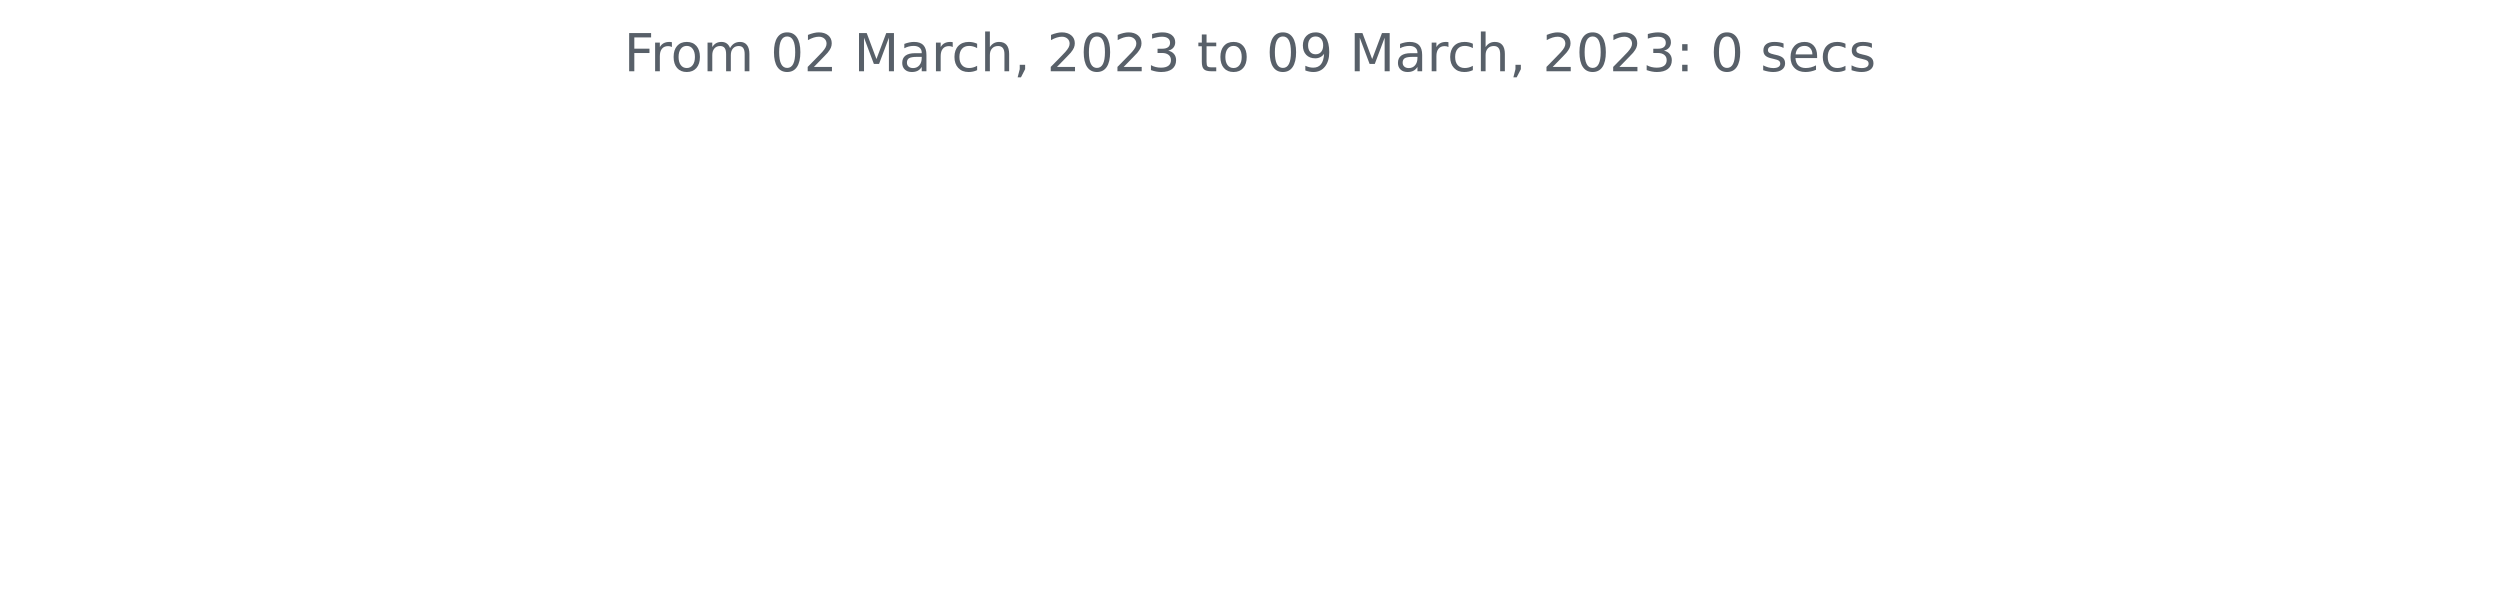
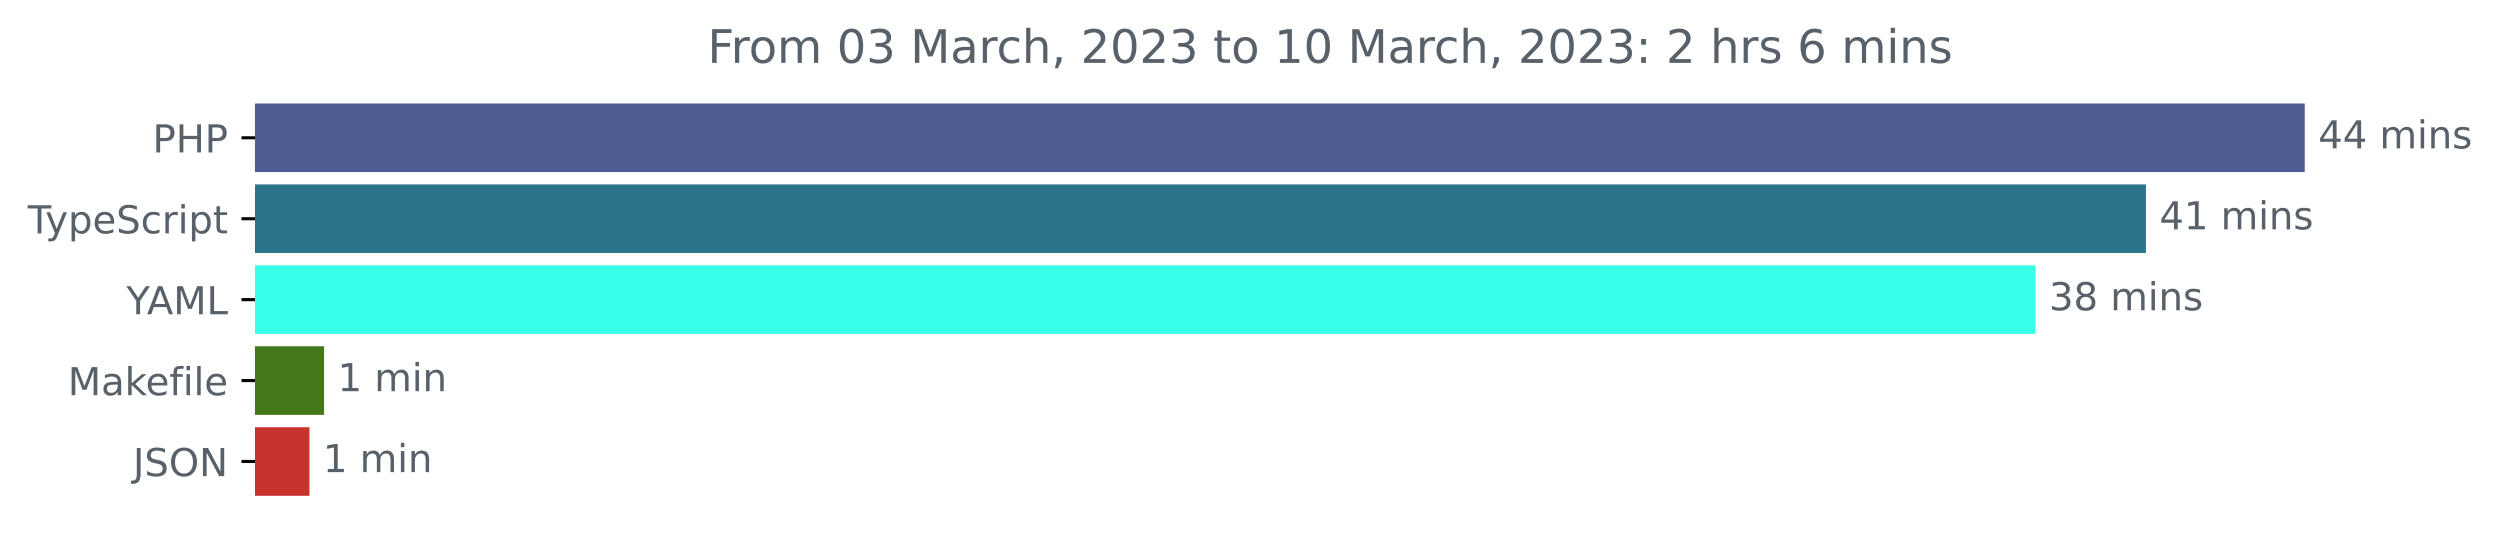
- <svg xmlns="http://www.w3.org/2000/svg" xmlns:xlink="http://www.w3.org/1999/xlink" width="572.4pt" height="140.398pt" viewBox="0 0 572.4 140.398" version="1.1">
+ <svg xmlns="http://www.w3.org/2000/svg" xmlns:xlink="http://www.w3.org/1999/xlink" width="648.768pt" height="140.398pt" viewBox="0 0 648.768 140.398" version="1.1">
  <defs>
    <style type="text/css">*{stroke-linejoin: round; stroke-linecap: butt}</style>
  </defs>
  <g id="figure_1">
    <g id="patch_1">
-       <path d="M 0 140.398  L 572.4 140.398  L 572.4 0  L 0 0  L 0 140.398  z " style="fill: none" />
+       <path d="M -0 140.398  L 648.768 140.398  L 648.768 0  L -0 0  L -0 140.398  z " style="fill: none" />
    </g>
    <g id="axes_1">
+       <g id="patch_2">
+         <path d="M 66.17 27.358  L 597.599 27.358  L 597.599 44.158  L 66.17 44.158  z " clip-path="url(#p1d543f87fe)" style="fill: #4f5d95; stroke: #4f5d95; stroke-linejoin: miter" />
+       </g>
+       <g id="patch_3">
+         <path d="M 66.17 48.358  L 556.382 48.358  L 556.382 65.158  L 66.17 65.158  z " clip-path="url(#p1d543f87fe)" style="fill: #2b7489; stroke: #2b7489; stroke-linejoin: miter" />
+       </g>
+       <g id="patch_4">
+         <path d="M 66.17 69.358  L 527.742 69.358  L 527.742 86.158  L 66.17 86.158  z " clip-path="url(#p1d543f87fe)" style="fill: #38ffe8; stroke: #38ffe8; stroke-linejoin: miter" />
+       </g>
+       <g id="patch_5">
+         <path d="M 66.17 90.358  L 83.597 90.358  L 83.597 107.158  L 66.17 107.158  z " clip-path="url(#p1d543f87fe)" style="fill: #427819; stroke: #427819; stroke-linejoin: miter" />
+       </g>
+       <g id="patch_6">
+         <path d="M 66.17 111.358  L 79.808 111.358  L 79.808 128.158  L 66.17 128.158  z " clip-path="url(#p1d543f87fe)" style="fill: #c8322c; stroke: #c8322c; stroke-linejoin: miter" />
+       </g>
      <g id="matplotlib.axis_1" />
-       <g id="matplotlib.axis_2" />
-       <g id="text_1">
-         <g style="fill: #586069" transform="translate(142.8731 16.31812)scale(0.12 -0.12)">
+       <g id="matplotlib.axis_2">
+         <g id="ytick_1">
+           <g id="line2d_1">
+             <defs>
+               <path id="m740da70f81" d="M 0 0  L -3.5 0  " style="stroke: #000000; stroke-width: 0.8" />
+             </defs>
+             <g>
+               <use xlink:href="#m740da70f81" x="66.17" y="35.758" style="stroke: #000000; stroke-width: 0.8" />
+             </g>
+           </g>
+           <g id="text_1">
+             <g style="fill: #586069" transform="translate(39.59063 39.55734)scale(0.1 -0.1)">
+               <defs>
+                 <path id="DejaVuSans-50" d="M 1259 4147  L 1259 2394  L 2053 2394  Q 2494 2394 2734 2622  Q 2975 2850 2975 3272  Q 2975 3691 2734 3919  Q 2494 4147 2053 4147  L 1259 4147  z M 628 4666  L 2053 4666  Q 2838 4666 3239 4311  Q 3641 3956 3641 3272  Q 3641 2581 3239 2228  Q 2838 1875 2053 1875  L 1259 1875  L 1259 0  L 628 0  L 628 4666  z " transform="scale(0.015625)" />
+                 <path id="DejaVuSans-48" d="M 628 4666  L 1259 4666  L 1259 2753  L 3553 2753  L 3553 4666  L 4184 4666  L 4184 0  L 3553 0  L 3553 2222  L 1259 2222  L 1259 0  L 628 0  L 628 4666  z " transform="scale(0.015625)" />
+               </defs>
+               <use xlink:href="#DejaVuSans-50" />
+               <use xlink:href="#DejaVuSans-48" x="60.303" />
+               <use xlink:href="#DejaVuSans-50" x="135.498" />
+             </g>
+           </g>
+         </g>
+         <g id="ytick_2">
+           <g id="line2d_2">
+             <g>
+               <use xlink:href="#m740da70f81" x="66.17" y="56.758" style="stroke: #000000; stroke-width: 0.8" />
+             </g>
+           </g>
+           <g id="text_2">
+             <g style="fill: #586069" transform="translate(7.2 60.55734)scale(0.1 -0.1)">
+               <defs>
+                 <path id="DejaVuSans-54" d="M -19 4666  L 3928 4666  L 3928 4134  L 2272 4134  L 2272 0  L 1638 0  L 1638 4134  L -19 4134  L -19 4666  z " transform="scale(0.015625)" />
+                 <path id="DejaVuSans-79" d="M 2059 -325  Q 1816 -950 1584 -1140  Q 1353 -1331 966 -1331  L 506 -1331  L 506 -850  L 844 -850  Q 1081 -850 1212 -737  Q 1344 -625 1503 -206  L 1606 56  L 191 3500  L 800 3500  L 1894 763  L 2988 3500  L 3597 3500  L 2059 -325  z " transform="scale(0.015625)" />
+                 <path id="DejaVuSans-70" d="M 1159 525  L 1159 -1331  L 581 -1331  L 581 3500  L 1159 3500  L 1159 2969  Q 1341 3281 1617 3432  Q 1894 3584 2278 3584  Q 2916 3584 3314 3078  Q 3713 2572 3713 1747  Q 3713 922 3314 415  Q 2916 -91 2278 -91  Q 1894 -91 1617 61  Q 1341 213 1159 525  z M 3116 1747  Q 3116 2381 2855 2742  Q 2594 3103 2138 3103  Q 1681 3103 1420 2742  Q 1159 2381 1159 1747  Q 1159 1113 1420 752  Q 1681 391 2138 391  Q 2594 391 2855 752  Q 3116 1113 3116 1747  z " transform="scale(0.015625)" />
+                 <path id="DejaVuSans-65" d="M 3597 1894  L 3597 1613  L 953 1613  Q 991 1019 1311 708  Q 1631 397 2203 397  Q 2534 397 2845 478  Q 3156 559 3463 722  L 3463 178  Q 3153 47 2828 -22  Q 2503 -91 2169 -91  Q 1331 -91 842 396  Q 353 884 353 1716  Q 353 2575 817 3079  Q 1281 3584 2069 3584  Q 2775 3584 3186 3129  Q 3597 2675 3597 1894  z M 3022 2063  Q 3016 2534 2758 2815  Q 2500 3097 2075 3097  Q 1594 3097 1305 2825  Q 1016 2553 972 2059  L 3022 2063  z " transform="scale(0.015625)" />
+                 <path id="DejaVuSans-53" d="M 3425 4513  L 3425 3897  Q 3066 4069 2747 4153  Q 2428 4238 2131 4238  Q 1616 4238 1336 4038  Q 1056 3838 1056 3469  Q 1056 3159 1242 3001  Q 1428 2844 1947 2747  L 2328 2669  Q 3034 2534 3370 2195  Q 3706 1856 3706 1288  Q 3706 609 3251 259  Q 2797 -91 1919 -91  Q 1588 -91 1214 -16  Q 841 59 441 206  L 441 856  Q 825 641 1194 531  Q 1563 422 1919 422  Q 2459 422 2753 634  Q 3047 847 3047 1241  Q 3047 1584 2836 1778  Q 2625 1972 2144 2069  L 1759 2144  Q 1053 2284 737 2584  Q 422 2884 422 3419  Q 422 4038 858 4394  Q 1294 4750 2059 4750  Q 2388 4750 2728 4690  Q 3069 4631 3425 4513  z " transform="scale(0.015625)" />
+                 <path id="DejaVuSans-63" d="M 3122 3366  L 3122 2828  Q 2878 2963 2633 3030  Q 2388 3097 2138 3097  Q 1578 3097 1268 2742  Q 959 2388 959 1747  Q 959 1106 1268 751  Q 1578 397 2138 397  Q 2388 397 2633 464  Q 2878 531 3122 666  L 3122 134  Q 2881 22 2623 -34  Q 2366 -91 2075 -91  Q 1284 -91 818 406  Q 353 903 353 1747  Q 353 2603 823 3093  Q 1294 3584 2113 3584  Q 2378 3584 2631 3529  Q 2884 3475 3122 3366  z " transform="scale(0.015625)" />
+                 <path id="DejaVuSans-72" d="M 2631 2963  Q 2534 3019 2420 3045  Q 2306 3072 2169 3072  Q 1681 3072 1420 2755  Q 1159 2438 1159 1844  L 1159 0  L 581 0  L 581 3500  L 1159 3500  L 1159 2956  Q 1341 3275 1631 3429  Q 1922 3584 2338 3584  Q 2397 3584 2469 3576  Q 2541 3569 2628 3553  L 2631 2963  z " transform="scale(0.015625)" />
+                 <path id="DejaVuSans-69" d="M 603 3500  L 1178 3500  L 1178 0  L 603 0  L 603 3500  z M 603 4863  L 1178 4863  L 1178 4134  L 603 4134  L 603 4863  z " transform="scale(0.015625)" />
+                 <path id="DejaVuSans-74" d="M 1172 4494  L 1172 3500  L 2356 3500  L 2356 3053  L 1172 3053  L 1172 1153  Q 1172 725 1289 603  Q 1406 481 1766 481  L 2356 481  L 2356 0  L 1766 0  Q 1100 0 847 248  Q 594 497 594 1153  L 594 3053  L 172 3053  L 172 3500  L 594 3500  L 594 4494  L 1172 4494  z " transform="scale(0.015625)" />
+               </defs>
+               <use xlink:href="#DejaVuSans-54" />
+               <use xlink:href="#DejaVuSans-79" x="45.459" />
+               <use xlink:href="#DejaVuSans-70" x="104.639" />
+               <use xlink:href="#DejaVuSans-65" x="168.115" />
+               <use xlink:href="#DejaVuSans-53" x="229.639" />
+               <use xlink:href="#DejaVuSans-63" x="293.115" />
+               <use xlink:href="#DejaVuSans-72" x="348.096" />
+               <use xlink:href="#DejaVuSans-69" x="389.209" />
+               <use xlink:href="#DejaVuSans-70" x="416.992" />
+               <use xlink:href="#DejaVuSans-74" x="480.469" />
+             </g>
+           </g>
+         </g>
+         <g id="ytick_3">
+           <g id="line2d_3">
+             <g>
+               <use xlink:href="#m740da70f81" x="66.17" y="77.758" style="stroke: #000000; stroke-width: 0.8" />
+             </g>
+           </g>
+           <g id="text_3">
+             <g style="fill: #586069" transform="translate(32.79688 81.55734)scale(0.1 -0.1)">
+               <defs>
+                 <path id="DejaVuSans-59" d="M -13 4666  L 666 4666  L 1959 2747  L 3244 4666  L 3922 4666  L 2272 2222  L 2272 0  L 1638 0  L 1638 2222  L -13 4666  z " transform="scale(0.015625)" />
+                 <path id="DejaVuSans-41" d="M 2188 4044  L 1331 1722  L 3047 1722  L 2188 4044  z M 1831 4666  L 2547 4666  L 4325 0  L 3669 0  L 3244 1197  L 1141 1197  L 716 0  L 50 0  L 1831 4666  z " transform="scale(0.015625)" />
+                 <path id="DejaVuSans-4d" d="M 628 4666  L 1569 4666  L 2759 1491  L 3956 4666  L 4897 4666  L 4897 0  L 4281 0  L 4281 4097  L 3078 897  L 2444 897  L 1241 4097  L 1241 0  L 628 0  L 628 4666  z " transform="scale(0.015625)" />
+                 <path id="DejaVuSans-4c" d="M 628 4666  L 1259 4666  L 1259 531  L 3531 531  L 3531 0  L 628 0  L 628 4666  z " transform="scale(0.015625)" />
+               </defs>
+               <use xlink:href="#DejaVuSans-59" />
+               <use xlink:href="#DejaVuSans-41" x="53.334" />
+               <use xlink:href="#DejaVuSans-4d" x="121.742" />
+               <use xlink:href="#DejaVuSans-4c" x="208.021" />
+             </g>
+           </g>
+         </g>
+         <g id="ytick_4">
+           <g id="line2d_4">
+             <g>
+               <use xlink:href="#m740da70f81" x="66.17" y="98.758" style="stroke: #000000; stroke-width: 0.8" />
+             </g>
+           </g>
+           <g id="text_4">
+             <g style="fill: #586069" transform="translate(17.60312 102.5573)scale(0.1 -0.1)">
+               <defs>
+                 <path id="DejaVuSans-61" d="M 2194 1759  Q 1497 1759 1228 1600  Q 959 1441 959 1056  Q 959 750 1161 570  Q 1363 391 1709 391  Q 2188 391 2477 730  Q 2766 1069 2766 1631  L 2766 1759  L 2194 1759  z M 3341 1997  L 3341 0  L 2766 0  L 2766 531  Q 2569 213 2275 61  Q 1981 -91 1556 -91  Q 1019 -91 701 211  Q 384 513 384 1019  Q 384 1609 779 1909  Q 1175 2209 1959 2209  L 2766 2209  L 2766 2266  Q 2766 2663 2505 2880  Q 2244 3097 1772 3097  Q 1472 3097 1187 3025  Q 903 2953 641 2809  L 641 3341  Q 956 3463 1253 3523  Q 1550 3584 1831 3584  Q 2591 3584 2966 3190  Q 3341 2797 3341 1997  z " transform="scale(0.015625)" />
+                 <path id="DejaVuSans-6b" d="M 581 4863  L 1159 4863  L 1159 1991  L 2875 3500  L 3609 3500  L 1753 1863  L 3688 0  L 2938 0  L 1159 1709  L 1159 0  L 581 0  L 581 4863  z " transform="scale(0.015625)" />
+                 <path id="DejaVuSans-66" d="M 2375 4863  L 2375 4384  L 1825 4384  Q 1516 4384 1395 4259  Q 1275 4134 1275 3809  L 1275 3500  L 2222 3500  L 2222 3053  L 1275 3053  L 1275 0  L 697 0  L 697 3053  L 147 3053  L 147 3500  L 697 3500  L 697 3744  Q 697 4328 969 4595  Q 1241 4863 1831 4863  L 2375 4863  z " transform="scale(0.015625)" />
+                 <path id="DejaVuSans-6c" d="M 603 4863  L 1178 4863  L 1178 0  L 603 0  L 603 4863  z " transform="scale(0.015625)" />
+               </defs>
+               <use xlink:href="#DejaVuSans-4d" />
+               <use xlink:href="#DejaVuSans-61" x="86.279" />
+               <use xlink:href="#DejaVuSans-6b" x="147.559" />
+               <use xlink:href="#DejaVuSans-65" x="201.844" />
+               <use xlink:href="#DejaVuSans-66" x="263.367" />
+               <use xlink:href="#DejaVuSans-69" x="298.572" />
+               <use xlink:href="#DejaVuSans-6c" x="326.355" />
+               <use xlink:href="#DejaVuSans-65" x="354.139" />
+             </g>
+           </g>
+         </g>
+         <g id="ytick_5">
+           <g id="line2d_5">
+             <g>
+               <use xlink:href="#m740da70f81" x="66.17" y="119.758" style="stroke: #000000; stroke-width: 0.8" />
+             </g>
+           </g>
+           <g id="text_5">
+             <g style="fill: #586069" transform="translate(34.51875 123.5573)scale(0.1 -0.1)">
+               <defs>
+                 <path id="DejaVuSans-4a" d="M 628 4666  L 1259 4666  L 1259 325  Q 1259 -519 939 -900  Q 619 -1281 -91 -1281  L -331 -1281  L -331 -750  L -134 -750  Q 284 -750 456 -515  Q 628 -281 628 325  L 628 4666  z " transform="scale(0.015625)" />
+                 <path id="DejaVuSans-4f" d="M 2522 4238  Q 1834 4238 1429 3725  Q 1025 3213 1025 2328  Q 1025 1447 1429 934  Q 1834 422 2522 422  Q 3209 422 3611 934  Q 4013 1447 4013 2328  Q 4013 3213 3611 3725  Q 3209 4238 2522 4238  z M 2522 4750  Q 3503 4750 4090 4092  Q 4678 3434 4678 2328  Q 4678 1225 4090 567  Q 3503 -91 2522 -91  Q 1538 -91 948 565  Q 359 1222 359 2328  Q 359 3434 948 4092  Q 1538 4750 2522 4750  z " transform="scale(0.015625)" />
+                 <path id="DejaVuSans-4e" d="M 628 4666  L 1478 4666  L 3547 763  L 3547 4666  L 4159 4666  L 4159 0  L 3309 0  L 1241 3903  L 1241 0  L 628 0  L 628 4666  z " transform="scale(0.015625)" />
+               </defs>
+               <use xlink:href="#DejaVuSans-4a" />
+               <use xlink:href="#DejaVuSans-53" x="29.492" />
+               <use xlink:href="#DejaVuSans-4f" x="92.969" />
+               <use xlink:href="#DejaVuSans-4e" x="171.68" />
+             </g>
+           </g>
+         </g>
+       </g>
+       <g id="text_6">
+         <g style="fill: #586069" transform="translate(601.5989 38.5175)scale(0.1 -0.1)">
+           <defs>
+             <path id="DejaVuSans-34" d="M 2419 4116  L 825 1625  L 2419 1625  L 2419 4116  z M 2253 4666  L 3047 4666  L 3047 1625  L 3713 1625  L 3713 1100  L 3047 1100  L 3047 0  L 2419 0  L 2419 1100  L 313 1100  L 313 1709  L 2253 4666  z " transform="scale(0.015625)" />
+             <path id="DejaVuSans-20" transform="scale(0.015625)" />
+             <path id="DejaVuSans-6d" d="M 3328 2828  Q 3544 3216 3844 3400  Q 4144 3584 4550 3584  Q 5097 3584 5394 3201  Q 5691 2819 5691 2113  L 5691 0  L 5113 0  L 5113 2094  Q 5113 2597 4934 2840  Q 4756 3084 4391 3084  Q 3944 3084 3684 2787  Q 3425 2491 3425 1978  L 3425 0  L 2847 0  L 2847 2094  Q 2847 2600 2669 2842  Q 2491 3084 2119 3084  Q 1678 3084 1418 2786  Q 1159 2488 1159 1978  L 1159 0  L 581 0  L 581 3500  L 1159 3500  L 1159 2956  Q 1356 3278 1631 3431  Q 1906 3584 2284 3584  Q 2666 3584 2933 3390  Q 3200 3197 3328 2828  z " transform="scale(0.015625)" />
+             <path id="DejaVuSans-6e" d="M 3513 2113  L 3513 0  L 2938 0  L 2938 2094  Q 2938 2591 2744 2837  Q 2550 3084 2163 3084  Q 1697 3084 1428 2787  Q 1159 2491 1159 1978  L 1159 0  L 581 0  L 581 3500  L 1159 3500  L 1159 2956  Q 1366 3272 1645 3428  Q 1925 3584 2291 3584  Q 2894 3584 3203 3211  Q 3513 2838 3513 2113  z " transform="scale(0.015625)" />
+             <path id="DejaVuSans-73" d="M 2834 3397  L 2834 2853  Q 2591 2978 2328 3040  Q 2066 3103 1784 3103  Q 1356 3103 1142 2972  Q 928 2841 928 2578  Q 928 2378 1081 2264  Q 1234 2150 1697 2047  L 1894 2003  Q 2506 1872 2764 1633  Q 3022 1394 3022 966  Q 3022 478 2636 193  Q 2250 -91 1575 -91  Q 1294 -91 989 -36  Q 684 19 347 128  L 347 722  Q 666 556 975 473  Q 1284 391 1588 391  Q 1994 391 2212 530  Q 2431 669 2431 922  Q 2431 1156 2273 1281  Q 2116 1406 1581 1522  L 1381 1569  Q 847 1681 609 1914  Q 372 2147 372 2553  Q 372 3047 722 3315  Q 1072 3584 1716 3584  Q 2034 3584 2315 3537  Q 2597 3491 2834 3397  z " transform="scale(0.015625)" />
+           </defs>
+           <use xlink:href="#DejaVuSans-34" />
+           <use xlink:href="#DejaVuSans-34" x="63.623" />
+           <use xlink:href="#DejaVuSans-20" x="127.246" />
+           <use xlink:href="#DejaVuSans-6d" x="159.033" />
+           <use xlink:href="#DejaVuSans-69" x="256.445" />
+           <use xlink:href="#DejaVuSans-6e" x="284.229" />
+           <use xlink:href="#DejaVuSans-73" x="347.607" />
+         </g>
+       </g>
+       <g id="text_7">
+         <g style="fill: #586069" transform="translate(560.3817 59.5175)scale(0.1 -0.1)">
+           <defs>
+             <path id="DejaVuSans-31" d="M 794 531  L 1825 531  L 1825 4091  L 703 3866  L 703 4441  L 1819 4666  L 2450 4666  L 2450 531  L 3481 531  L 3481 0  L 794 0  L 794 531  z " transform="scale(0.015625)" />
+           </defs>
+           <use xlink:href="#DejaVuSans-34" />
+           <use xlink:href="#DejaVuSans-31" x="63.623" />
+           <use xlink:href="#DejaVuSans-20" x="127.246" />
+           <use xlink:href="#DejaVuSans-6d" x="159.033" />
+           <use xlink:href="#DejaVuSans-69" x="256.445" />
+           <use xlink:href="#DejaVuSans-6e" x="284.229" />
+           <use xlink:href="#DejaVuSans-73" x="347.607" />
+         </g>
+       </g>
+       <g id="text_8">
+         <g style="fill: #586069" transform="translate(531.7419 80.5175)scale(0.1 -0.1)">
+           <defs>
+             <path id="DejaVuSans-33" d="M 2597 2516  Q 3050 2419 3304 2112  Q 3559 1806 3559 1356  Q 3559 666 3084 287  Q 2609 -91 1734 -91  Q 1441 -91 1130 -33  Q 819 25 488 141  L 488 750  Q 750 597 1062 519  Q 1375 441 1716 441  Q 2309 441 2620 675  Q 2931 909 2931 1356  Q 2931 1769 2642 2001  Q 2353 2234 1838 2234  L 1294 2234  L 1294 2753  L 1863 2753  Q 2328 2753 2575 2939  Q 2822 3125 2822 3475  Q 2822 3834 2567 4026  Q 2313 4219 1838 4219  Q 1578 4219 1281 4162  Q 984 4106 628 3988  L 628 4550  Q 988 4650 1302 4700  Q 1616 4750 1894 4750  Q 2613 4750 3031 4423  Q 3450 4097 3450 3541  Q 3450 3153 3228 2886  Q 3006 2619 2597 2516  z " transform="scale(0.015625)" />
+             <path id="DejaVuSans-38" d="M 2034 2216  Q 1584 2216 1326 1975  Q 1069 1734 1069 1313  Q 1069 891 1326 650  Q 1584 409 2034 409  Q 2484 409 2743 651  Q 3003 894 3003 1313  Q 3003 1734 2745 1975  Q 2488 2216 2034 2216  z M 1403 2484  Q 997 2584 770 2862  Q 544 3141 544 3541  Q 544 4100 942 4425  Q 1341 4750 2034 4750  Q 2731 4750 3128 4425  Q 3525 4100 3525 3541  Q 3525 3141 3298 2862  Q 3072 2584 2669 2484  Q 3125 2378 3379 2068  Q 3634 1759 3634 1313  Q 3634 634 3220 271  Q 2806 -91 2034 -91  Q 1263 -91 848 271  Q 434 634 434 1313  Q 434 1759 690 2068  Q 947 2378 1403 2484  z M 1172 3481  Q 1172 3119 1398 2916  Q 1625 2713 2034 2713  Q 2441 2713 2670 2916  Q 2900 3119 2900 3481  Q 2900 3844 2670 4047  Q 2441 4250 2034 4250  Q 1625 4250 1398 4047  Q 1172 3844 1172 3481  z " transform="scale(0.015625)" />
+           </defs>
+           <use xlink:href="#DejaVuSans-33" />
+           <use xlink:href="#DejaVuSans-38" x="63.623" />
+           <use xlink:href="#DejaVuSans-20" x="127.246" />
+           <use xlink:href="#DejaVuSans-6d" x="159.033" />
+           <use xlink:href="#DejaVuSans-69" x="256.445" />
+           <use xlink:href="#DejaVuSans-6e" x="284.229" />
+           <use xlink:href="#DejaVuSans-73" x="347.607" />
+         </g>
+       </g>
+       <g id="text_9">
+         <g style="fill: #586069" transform="translate(87.59668 101.5175)scale(0.1 -0.1)">
+           <use xlink:href="#DejaVuSans-31" />
+           <use xlink:href="#DejaVuSans-20" x="63.623" />
+           <use xlink:href="#DejaVuSans-6d" x="95.41" />
+           <use xlink:href="#DejaVuSans-69" x="192.822" />
+           <use xlink:href="#DejaVuSans-6e" x="220.605" />
+         </g>
+       </g>
+       <g id="text_10">
+         <g style="fill: #586069" transform="translate(83.80834 122.5175)scale(0.1 -0.1)">
+           <use xlink:href="#DejaVuSans-31" />
+           <use xlink:href="#DejaVuSans-20" x="63.623" />
+           <use xlink:href="#DejaVuSans-6d" x="95.41" />
+           <use xlink:href="#DejaVuSans-69" x="192.822" />
+           <use xlink:href="#DejaVuSans-6e" x="220.605" />
+         </g>
+       </g>
+       <g id="text_11">
+         <g style="fill: #586069" transform="translate(183.6203 16.31812)scale(0.12 -0.12)">
          <defs>
            <path id="DejaVuSans-46" d="M 628 4666  L 3309 4666  L 3309 4134  L 1259 4134  L 1259 2759  L 3109 2759  L 3109 2228  L 1259 2228  L 1259 0  L 628 0  L 628 4666  z " transform="scale(0.015625)" />
-             <path id="DejaVuSans-72" d="M 2631 2963  Q 2534 3019 2420 3045  Q 2306 3072 2169 3072  Q 1681 3072 1420 2755  Q 1159 2438 1159 1844  L 1159 0  L 581 0  L 581 3500  L 1159 3500  L 1159 2956  Q 1341 3275 1631 3429  Q 1922 3584 2338 3584  Q 2397 3584 2469 3576  Q 2541 3569 2628 3553  L 2631 2963  z " transform="scale(0.015625)" />
            <path id="DejaVuSans-6f" d="M 1959 3097  Q 1497 3097 1228 2736  Q 959 2375 959 1747  Q 959 1119 1226 758  Q 1494 397 1959 397  Q 2419 397 2687 759  Q 2956 1122 2956 1747  Q 2956 2369 2687 2733  Q 2419 3097 1959 3097  z M 1959 3584  Q 2709 3584 3137 3096  Q 3566 2609 3566 1747  Q 3566 888 3137 398  Q 2709 -91 1959 -91  Q 1206 -91 779 398  Q 353 888 353 1747  Q 353 2609 779 3096  Q 1206 3584 1959 3584  z " transform="scale(0.015625)" />
-             <path id="DejaVuSans-6d" d="M 3328 2828  Q 3544 3216 3844 3400  Q 4144 3584 4550 3584  Q 5097 3584 5394 3201  Q 5691 2819 5691 2113  L 5691 0  L 5113 0  L 5113 2094  Q 5113 2597 4934 2840  Q 4756 3084 4391 3084  Q 3944 3084 3684 2787  Q 3425 2491 3425 1978  L 3425 0  L 2847 0  L 2847 2094  Q 2847 2600 2669 2842  Q 2491 3084 2119 3084  Q 1678 3084 1418 2786  Q 1159 2488 1159 1978  L 1159 0  L 581 0  L 581 3500  L 1159 3500  L 1159 2956  Q 1356 3278 1631 3431  Q 1906 3584 2284 3584  Q 2666 3584 2933 3390  Q 3200 3197 3328 2828  z " transform="scale(0.015625)" />
-             <path id="DejaVuSans-20" transform="scale(0.015625)" />
            <path id="DejaVuSans-30" d="M 2034 4250  Q 1547 4250 1301 3770  Q 1056 3291 1056 2328  Q 1056 1369 1301 889  Q 1547 409 2034 409  Q 2525 409 2770 889  Q 3016 1369 3016 2328  Q 3016 3291 2770 3770  Q 2525 4250 2034 4250  z M 2034 4750  Q 2819 4750 3233 4129  Q 3647 3509 3647 2328  Q 3647 1150 3233 529  Q 2819 -91 2034 -91  Q 1250 -91 836 529  Q 422 1150 422 2328  Q 422 3509 836 4129  Q 1250 4750 2034 4750  z " transform="scale(0.015625)" />
-             <path id="DejaVuSans-32" d="M 1228 531  L 3431 531  L 3431 0  L 469 0  L 469 531  Q 828 903 1448 1529  Q 2069 2156 2228 2338  Q 2531 2678 2651 2914  Q 2772 3150 2772 3378  Q 2772 3750 2511 3984  Q 2250 4219 1831 4219  Q 1534 4219 1204 4116  Q 875 4013 500 3803  L 500 4441  Q 881 4594 1212 4672  Q 1544 4750 1819 4750  Q 2544 4750 2975 4387  Q 3406 4025 3406 3419  Q 3406 3131 3298 2873  Q 3191 2616 2906 2266  Q 2828 2175 2409 1742  Q 1991 1309 1228 531  z " transform="scale(0.015625)" />
-             <path id="DejaVuSans-4d" d="M 628 4666  L 1569 4666  L 2759 1491  L 3956 4666  L 4897 4666  L 4897 0  L 4281 0  L 4281 4097  L 3078 897  L 2444 897  L 1241 4097  L 1241 0  L 628 0  L 628 4666  z " transform="scale(0.015625)" />
-             <path id="DejaVuSans-61" d="M 2194 1759  Q 1497 1759 1228 1600  Q 959 1441 959 1056  Q 959 750 1161 570  Q 1363 391 1709 391  Q 2188 391 2477 730  Q 2766 1069 2766 1631  L 2766 1759  L 2194 1759  z M 3341 1997  L 3341 0  L 2766 0  L 2766 531  Q 2569 213 2275 61  Q 1981 -91 1556 -91  Q 1019 -91 701 211  Q 384 513 384 1019  Q 384 1609 779 1909  Q 1175 2209 1959 2209  L 2766 2209  L 2766 2266  Q 2766 2663 2505 2880  Q 2244 3097 1772 3097  Q 1472 3097 1187 3025  Q 903 2953 641 2809  L 641 3341  Q 956 3463 1253 3523  Q 1550 3584 1831 3584  Q 2591 3584 2966 3190  Q 3341 2797 3341 1997  z " transform="scale(0.015625)" />
-             <path id="DejaVuSans-63" d="M 3122 3366  L 3122 2828  Q 2878 2963 2633 3030  Q 2388 3097 2138 3097  Q 1578 3097 1268 2742  Q 959 2388 959 1747  Q 959 1106 1268 751  Q 1578 397 2138 397  Q 2388 397 2633 464  Q 2878 531 3122 666  L 3122 134  Q 2881 22 2623 -34  Q 2366 -91 2075 -91  Q 1284 -91 818 406  Q 353 903 353 1747  Q 353 2603 823 3093  Q 1294 3584 2113 3584  Q 2378 3584 2631 3529  Q 2884 3475 3122 3366  z " transform="scale(0.015625)" />
            <path id="DejaVuSans-68" d="M 3513 2113  L 3513 0  L 2938 0  L 2938 2094  Q 2938 2591 2744 2837  Q 2550 3084 2163 3084  Q 1697 3084 1428 2787  Q 1159 2491 1159 1978  L 1159 0  L 581 0  L 581 4863  L 1159 4863  L 1159 2956  Q 1366 3272 1645 3428  Q 1925 3584 2291 3584  Q 2894 3584 3203 3211  Q 3513 2838 3513 2113  z " transform="scale(0.015625)" />
            <path id="DejaVuSans-2c" d="M 750 794  L 1409 794  L 1409 256  L 897 -744  L 494 -744  L 750 256  L 750 794  z " transform="scale(0.015625)" />
-             <path id="DejaVuSans-33" d="M 2597 2516  Q 3050 2419 3304 2112  Q 3559 1806 3559 1356  Q 3559 666 3084 287  Q 2609 -91 1734 -91  Q 1441 -91 1130 -33  Q 819 25 488 141  L 488 750  Q 750 597 1062 519  Q 1375 441 1716 441  Q 2309 441 2620 675  Q 2931 909 2931 1356  Q 2931 1769 2642 2001  Q 2353 2234 1838 2234  L 1294 2234  L 1294 2753  L 1863 2753  Q 2328 2753 2575 2939  Q 2822 3125 2822 3475  Q 2822 3834 2567 4026  Q 2313 4219 1838 4219  Q 1578 4219 1281 4162  Q 984 4106 628 3988  L 628 4550  Q 988 4650 1302 4700  Q 1616 4750 1894 4750  Q 2613 4750 3031 4423  Q 3450 4097 3450 3541  Q 3450 3153 3228 2886  Q 3006 2619 2597 2516  z " transform="scale(0.015625)" />
-             <path id="DejaVuSans-74" d="M 1172 4494  L 1172 3500  L 2356 3500  L 2356 3053  L 1172 3053  L 1172 1153  Q 1172 725 1289 603  Q 1406 481 1766 481  L 2356 481  L 2356 0  L 1766 0  Q 1100 0 847 248  Q 594 497 594 1153  L 594 3053  L 172 3053  L 172 3500  L 594 3500  L 594 4494  L 1172 4494  z " transform="scale(0.015625)" />
-             <path id="DejaVuSans-39" d="M 703 97  L 703 672  Q 941 559 1184 500  Q 1428 441 1663 441  Q 2288 441 2617 861  Q 2947 1281 2994 2138  Q 2813 1869 2534 1725  Q 2256 1581 1919 1581  Q 1219 1581 811 2004  Q 403 2428 403 3163  Q 403 3881 828 4315  Q 1253 4750 1959 4750  Q 2769 4750 3195 4129  Q 3622 3509 3622 2328  Q 3622 1225 3098 567  Q 2575 -91 1691 -91  Q 1453 -91 1209 -44  Q 966 3 703 97  z M 1959 2075  Q 2384 2075 2632 2365  Q 2881 2656 2881 3163  Q 2881 3666 2632 3958  Q 2384 4250 1959 4250  Q 1534 4250 1286 3958  Q 1038 3666 1038 3163  Q 1038 2656 1286 2365  Q 1534 2075 1959 2075  z " transform="scale(0.015625)" />
+             <path id="DejaVuSans-32" d="M 1228 531  L 3431 531  L 3431 0  L 469 0  L 469 531  Q 828 903 1448 1529  Q 2069 2156 2228 2338  Q 2531 2678 2651 2914  Q 2772 3150 2772 3378  Q 2772 3750 2511 3984  Q 2250 4219 1831 4219  Q 1534 4219 1204 4116  Q 875 4013 500 3803  L 500 4441  Q 881 4594 1212 4672  Q 1544 4750 1819 4750  Q 2544 4750 2975 4387  Q 3406 4025 3406 3419  Q 3406 3131 3298 2873  Q 3191 2616 2906 2266  Q 2828 2175 2409 1742  Q 1991 1309 1228 531  z " transform="scale(0.015625)" />
            <path id="DejaVuSans-3a" d="M 750 794  L 1409 794  L 1409 0  L 750 0  L 750 794  z M 750 3309  L 1409 3309  L 1409 2516  L 750 2516  L 750 3309  z " transform="scale(0.015625)" />
-             <path id="DejaVuSans-73" d="M 2834 3397  L 2834 2853  Q 2591 2978 2328 3040  Q 2066 3103 1784 3103  Q 1356 3103 1142 2972  Q 928 2841 928 2578  Q 928 2378 1081 2264  Q 1234 2150 1697 2047  L 1894 2003  Q 2506 1872 2764 1633  Q 3022 1394 3022 966  Q 3022 478 2636 193  Q 2250 -91 1575 -91  Q 1294 -91 989 -36  Q 684 19 347 128  L 347 722  Q 666 556 975 473  Q 1284 391 1588 391  Q 1994 391 2212 530  Q 2431 669 2431 922  Q 2431 1156 2273 1281  Q 2116 1406 1581 1522  L 1381 1569  Q 847 1681 609 1914  Q 372 2147 372 2553  Q 372 3047 722 3315  Q 1072 3584 1716 3584  Q 2034 3584 2315 3537  Q 2597 3491 2834 3397  z " transform="scale(0.015625)" />
-             <path id="DejaVuSans-65" d="M 3597 1894  L 3597 1613  L 953 1613  Q 991 1019 1311 708  Q 1631 397 2203 397  Q 2534 397 2845 478  Q 3156 559 3463 722  L 3463 178  Q 3153 47 2828 -22  Q 2503 -91 2169 -91  Q 1331 -91 842 396  Q 353 884 353 1716  Q 353 2575 817 3079  Q 1281 3584 2069 3584  Q 2775 3584 3186 3129  Q 3597 2675 3597 1894  z M 3022 2063  Q 3016 2534 2758 2815  Q 2500 3097 2075 3097  Q 1594 3097 1305 2825  Q 1016 2553 972 2059  L 3022 2063  z " transform="scale(0.015625)" />
+             <path id="DejaVuSans-36" d="M 2113 2584  Q 1688 2584 1439 2293  Q 1191 2003 1191 1497  Q 1191 994 1439 701  Q 1688 409 2113 409  Q 2538 409 2786 701  Q 3034 994 3034 1497  Q 3034 2003 2786 2293  Q 2538 2584 2113 2584  z M 3366 4563  L 3366 3988  Q 3128 4100 2886 4159  Q 2644 4219 2406 4219  Q 1781 4219 1451 3797  Q 1122 3375 1075 2522  Q 1259 2794 1537 2939  Q 1816 3084 2150 3084  Q 2853 3084 3261 2657  Q 3669 2231 3669 1497  Q 3669 778 3244 343  Q 2819 -91 2113 -91  Q 1303 -91 875 529  Q 447 1150 447 2328  Q 447 3434 972 4092  Q 1497 4750 2381 4750  Q 2619 4750 2861 4703  Q 3103 4656 3366 4563  z " transform="scale(0.015625)" />
          </defs>
          <use xlink:href="#DejaVuSans-46" />
          <use xlink:href="#DejaVuSans-72" x="50.27" />
          <use xlink:href="#DejaVuSans-6f" x="89.133" />
          <use xlink:href="#DejaVuSans-6d" x="150.314" />
          <use xlink:href="#DejaVuSans-20" x="247.727" />
          <use xlink:href="#DejaVuSans-30" x="279.514" />
-           <use xlink:href="#DejaVuSans-32" x="343.137" />
+           <use xlink:href="#DejaVuSans-33" x="343.137" />
          <use xlink:href="#DejaVuSans-20" x="406.76" />
          <use xlink:href="#DejaVuSans-4d" x="438.547" />
          <use xlink:href="#DejaVuSans-61" x="524.826" />
          <use xlink:href="#DejaVuSans-72" x="586.105" />
          <use xlink:href="#DejaVuSans-63" x="624.969" />
          <use xlink:href="#DejaVuSans-68" x="679.949" />
          <use xlink:href="#DejaVuSans-2c" x="743.328" />
          <use xlink:href="#DejaVuSans-20" x="775.115" />
          <use xlink:href="#DejaVuSans-32" x="806.902" />
          <use xlink:href="#DejaVuSans-30" x="870.525" />
          <use xlink:href="#DejaVuSans-32" x="934.148" />
          <use xlink:href="#DejaVuSans-33" x="997.771" />
          <use xlink:href="#DejaVuSans-20" x="1061.395" />
          <use xlink:href="#DejaVuSans-74" x="1093.182" />
          <use xlink:href="#DejaVuSans-6f" x="1132.391" />
          <use xlink:href="#DejaVuSans-20" x="1193.572" />
-           <use xlink:href="#DejaVuSans-30" x="1225.359" />
-           <use xlink:href="#DejaVuSans-39" x="1288.982" />
+           <use xlink:href="#DejaVuSans-31" x="1225.359" />
+           <use xlink:href="#DejaVuSans-30" x="1288.982" />
          <use xlink:href="#DejaVuSans-20" x="1352.605" />
          <use xlink:href="#DejaVuSans-4d" x="1384.393" />
          <use xlink:href="#DejaVuSans-61" x="1470.672" />
          <use xlink:href="#DejaVuSans-72" x="1531.951" />
          <use xlink:href="#DejaVuSans-63" x="1570.814" />
          <use xlink:href="#DejaVuSans-68" x="1625.795" />
          <use xlink:href="#DejaVuSans-2c" x="1689.174" />
          <use xlink:href="#DejaVuSans-20" x="1720.961" />
          <use xlink:href="#DejaVuSans-32" x="1752.748" />
          <use xlink:href="#DejaVuSans-30" x="1816.371" />
          <use xlink:href="#DejaVuSans-32" x="1879.994" />
          <use xlink:href="#DejaVuSans-33" x="1943.617" />
          <use xlink:href="#DejaVuSans-3a" x="2007.24" />
          <use xlink:href="#DejaVuSans-20" x="2040.932" />
-           <use xlink:href="#DejaVuSans-30" x="2072.719" />
+           <use xlink:href="#DejaVuSans-32" x="2072.719" />
          <use xlink:href="#DejaVuSans-20" x="2136.342" />
-           <use xlink:href="#DejaVuSans-73" x="2168.129" />
-           <use xlink:href="#DejaVuSans-65" x="2220.229" />
-           <use xlink:href="#DejaVuSans-63" x="2281.752" />
-           <use xlink:href="#DejaVuSans-73" x="2336.732" />
+           <use xlink:href="#DejaVuSans-68" x="2168.129" />
+           <use xlink:href="#DejaVuSans-72" x="2231.508" />
+           <use xlink:href="#DejaVuSans-73" x="2272.621" />
+           <use xlink:href="#DejaVuSans-20" x="2324.721" />
+           <use xlink:href="#DejaVuSans-36" x="2356.508" />
+           <use xlink:href="#DejaVuSans-20" x="2420.131" />
+           <use xlink:href="#DejaVuSans-6d" x="2451.918" />
+           <use xlink:href="#DejaVuSans-69" x="2549.33" />
+           <use xlink:href="#DejaVuSans-6e" x="2577.113" />
+           <use xlink:href="#DejaVuSans-73" x="2640.492" />
        </g>
      </g>
    </g>
  </g>
+   <defs>
+     <clipPath id="p1d543f87fe">
+       <rect x="66.17" y="22.318" width="558" height="110.88" />
+     </clipPath>
+   </defs>
</svg>
